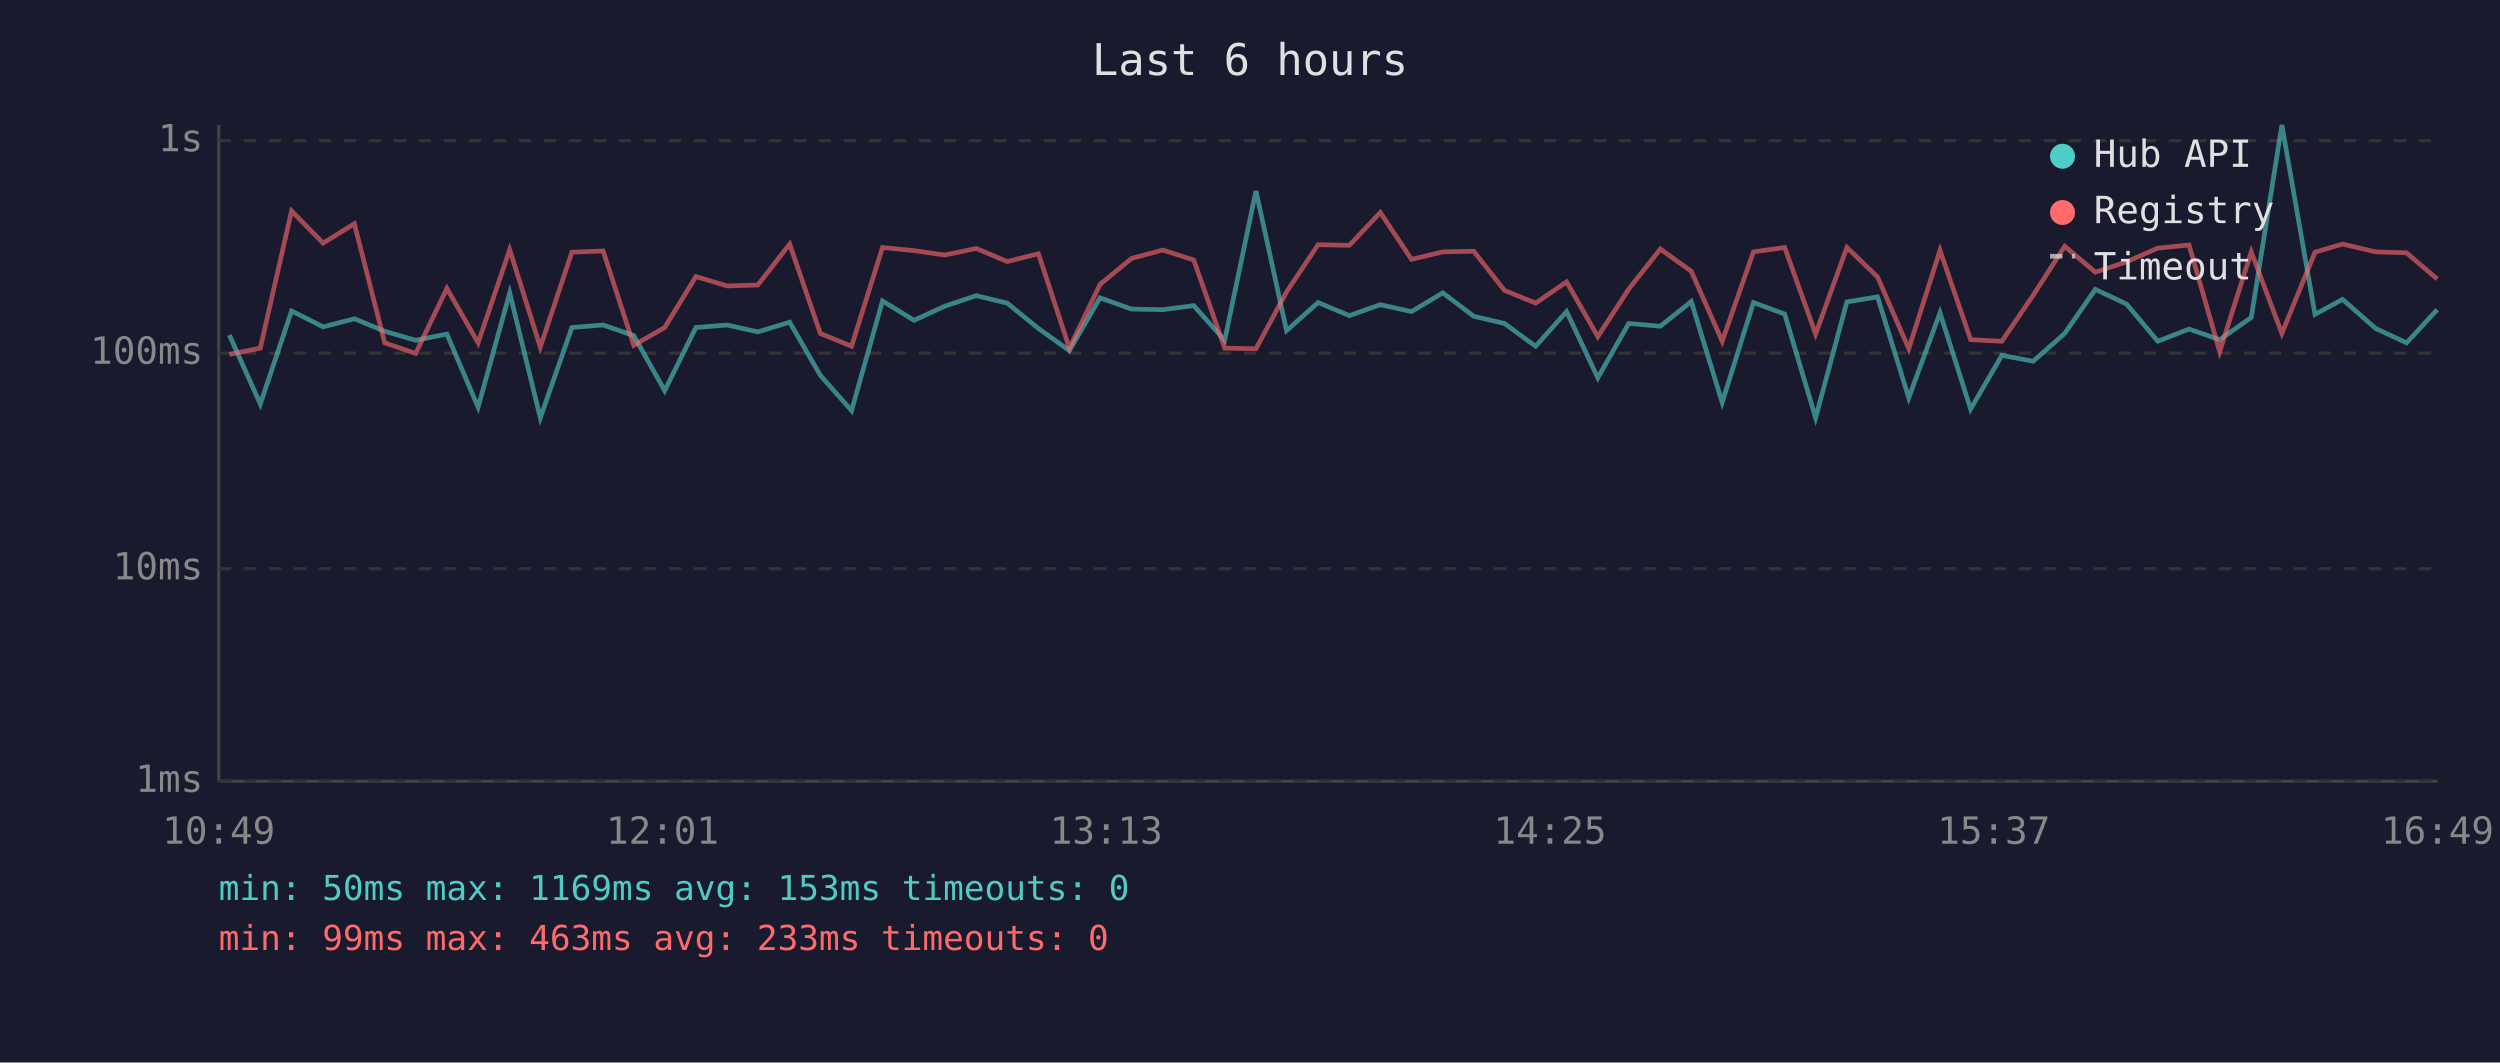
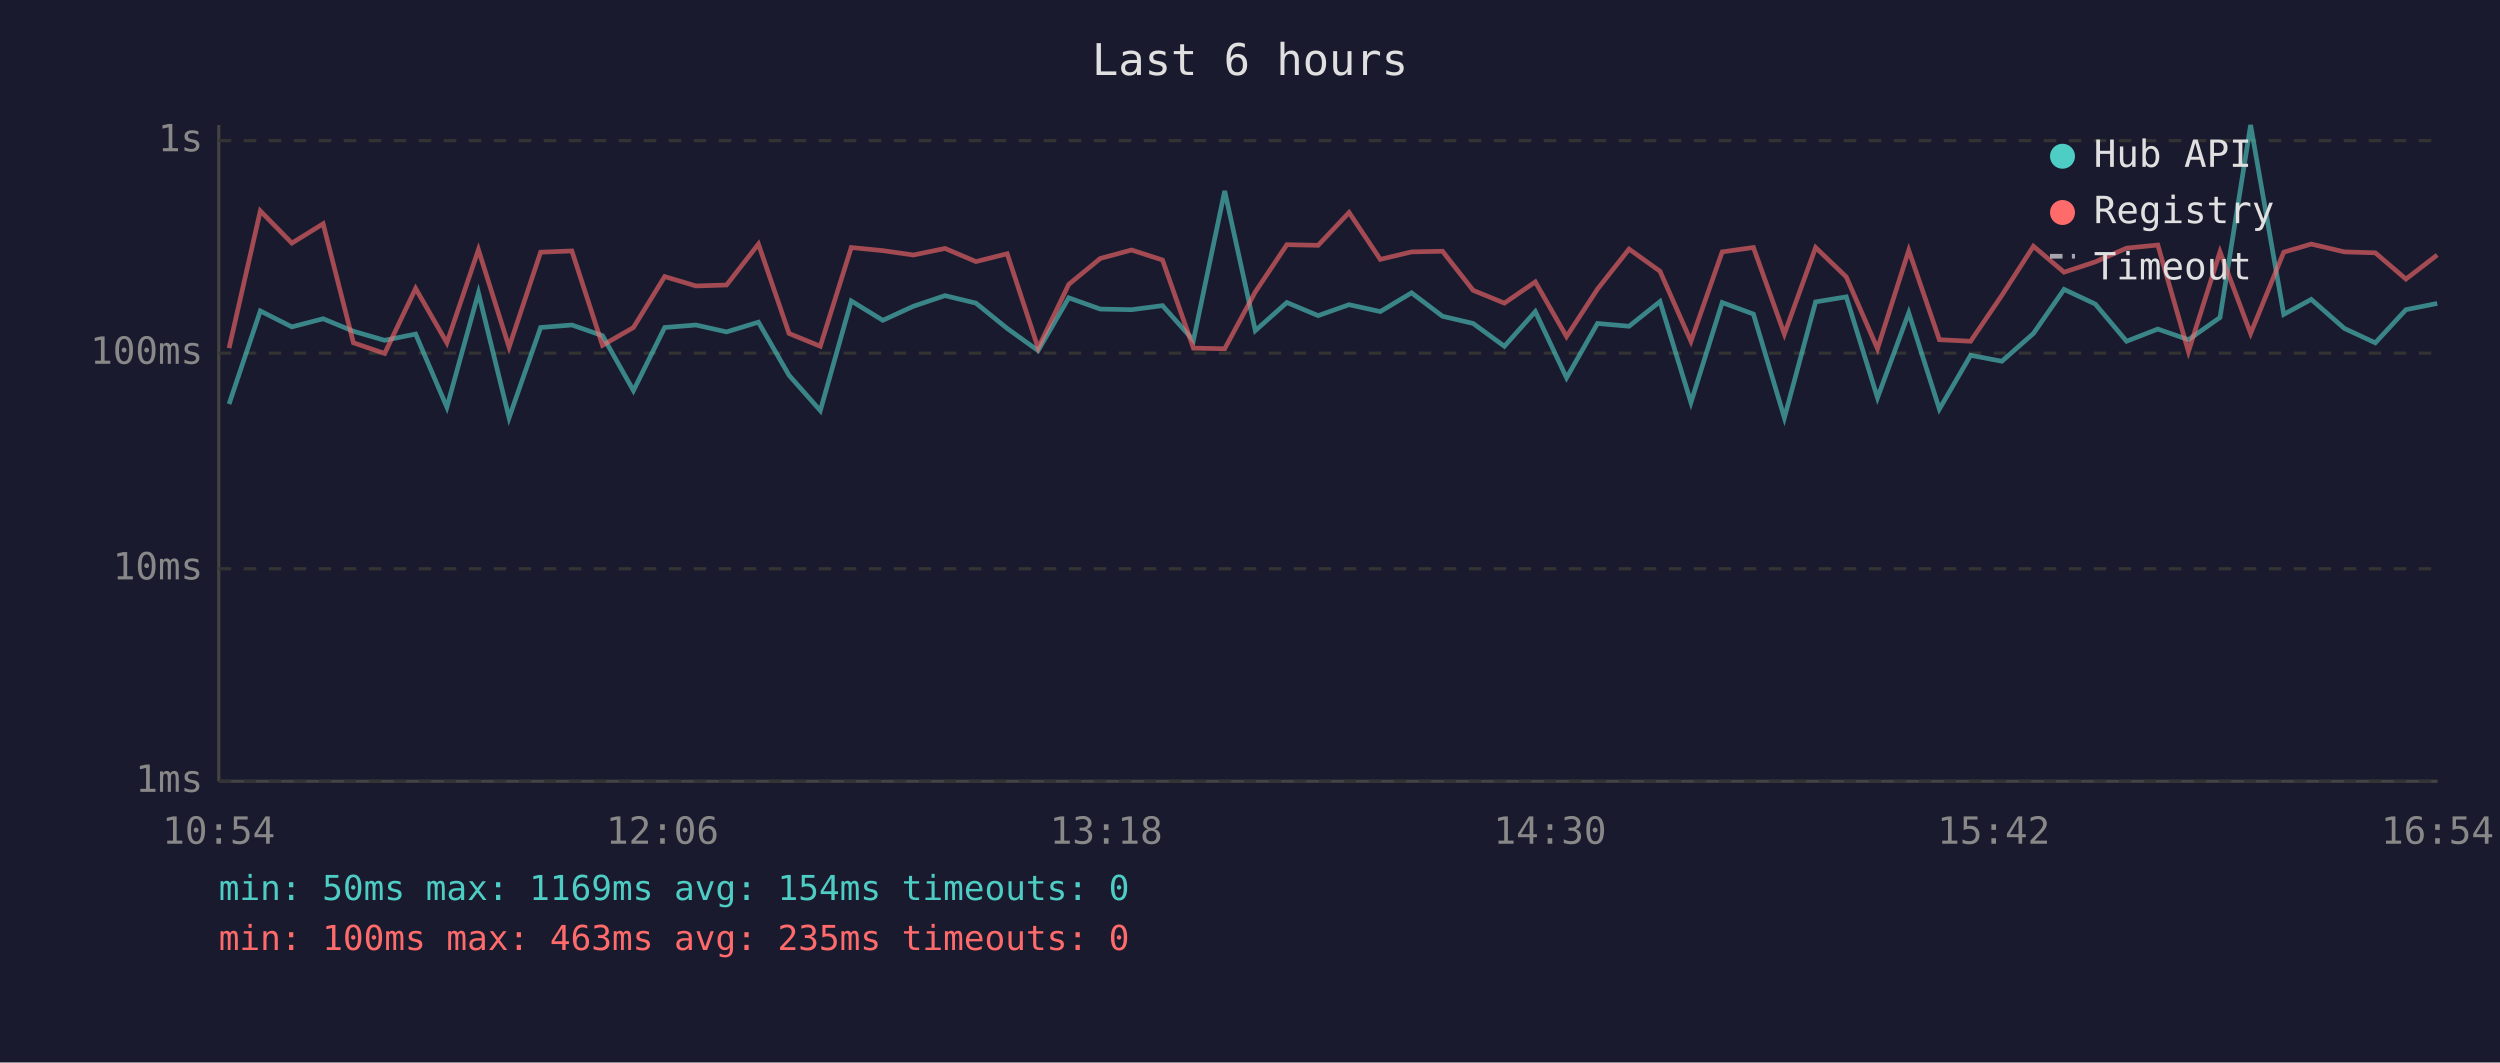
<svg xmlns="http://www.w3.org/2000/svg" viewBox="0 0 800 340" font-family="monospace" font-size="12">
  <rect width="800" height="340" fill="#1a1a2e" />
  <text x="400" y="24" fill="#e0e0e0" font-size="14" text-anchor="middle">Last 6 hours</text>
  <line x1="70" y1="40" x2="70" y2="250" stroke="#444" stroke-width="1" />
  <line x1="70" y1="250" x2="780" y2="250" stroke="#444" stroke-width="1" />
  <line x1="70" y1="250" x2="780" y2="250" stroke="#333" stroke-width="1" stroke-dasharray="4" />
  <text x="65" y="250" fill="#888" text-anchor="end" dominant-baseline="middle">1ms</text>
  <line x1="70" y1="182" x2="780" y2="182" stroke="#333" stroke-width="1" stroke-dasharray="4" />
  <text x="65" y="182" fill="#888" text-anchor="end" dominant-baseline="middle">10ms</text>
  <line x1="70" y1="113" x2="780" y2="113" stroke="#333" stroke-width="1" stroke-dasharray="4" />
  <text x="65" y="113" fill="#888" text-anchor="end" dominant-baseline="middle">100ms</text>
  <line x1="70" y1="45" x2="780" y2="45" stroke="#333" stroke-width="1" stroke-dasharray="4" />
  <text x="65" y="45" fill="#888" text-anchor="end" dominant-baseline="middle">1s</text>
-   <text x="70" y="270" fill="#888" text-anchor="middle">10:49</text>
-   <text x="212" y="270" fill="#888" text-anchor="middle">12:01</text>
-   <text x="354" y="270" fill="#888" text-anchor="middle">13:13</text>
-   <text x="496" y="270" fill="#888" text-anchor="middle">14:25</text>
-   <text x="638" y="270" fill="#888" text-anchor="middle">15:37</text>
-   <text x="780" y="270" fill="#888" text-anchor="middle">16:49</text>
-   <polyline points="73.4,107.2 83.3,129.3 93.3,99.5 103.4,104.6 113.4,102.0 123.1,106.0 133.0,108.9 143.0,106.9 153.0,130.3 163.1,93.7 172.9,133.7 183.0,104.8 193.0,104.0 202.8,107.4 212.7,125.0 222.7,104.8 232.7,104.0 242.5,106.2 252.7,103.1 262.5,120.1 272.5,131.4 282.4,96.3 292.5,102.5 302.3,98.0 312.4,94.6 322.3,97.0 332.3,105.1 342.2,112.2 352.0,95.3 362.1,98.9 372.1,99.1 382.0,97.8 391.9,108.9 401.9,61.1 411.7,105.8 421.8,96.8 431.8,101.0 441.7,97.5 451.7,99.7 461.7,93.7 471.6,101.2 481.4,103.5 491.4,110.8 501.3,99.7 511.3,120.9 521.2,103.5 531.3,104.4 541.2,96.5 551.1,128.8 561.1,96.8 571.1,100.5 581.0,133.7 591.0,96.6 600.8,95.0 610.8,127.3 620.8,100.1 630.6,130.9 640.6,113.7 650.6,115.6 660.7,106.7 670.5,92.6 680.5,97.3 690.5,109.2 700.5,105.3 710.3,108.7 720.4,101.6 730.2,40.0 740.8,100.6 749.6,95.8 760.2,105.1 770.1,109.7 779.9,99.1" fill="none" stroke="#4ecdc4" stroke-width="1.5" opacity="0.6" />
-   <polyline points="73.4,113.4 83.3,111.4 93.3,67.5 103.4,77.8 113.4,71.6 123.1,109.7 133.0,113.1 143.0,92.3 153.0,109.7 163.1,79.9 172.9,111.1 183.0,80.7 193.0,80.3 202.8,110.5 212.7,104.8 222.7,88.5 232.7,91.5 242.5,91.2 252.7,78.1 262.5,106.7 272.5,110.8 282.4,79.2 292.5,80.2 302.3,81.6 312.4,79.5 322.3,83.7 332.3,81.2 342.2,111.4 352.0,91.0 362.1,82.7 372.1,80.0 382.0,83.2 391.9,111.4 401.9,111.6 411.7,93.4 421.8,78.3 431.8,78.5 441.7,68.0 451.7,83.0 461.7,80.6 471.6,80.4 481.4,92.9 491.4,97.0 501.3,90.2 511.3,107.7 521.2,92.5 531.3,79.7 541.2,86.8 551.1,109.2 561.1,80.6 571.1,79.2 581.0,106.9 591.0,79.2 600.8,88.6 610.8,111.6 620.8,80.1 630.6,108.7 640.6,109.2 650.6,94.5 660.7,78.8 670.5,87.1 680.5,83.8 690.5,79.4 700.5,78.4 710.3,112.5 720.4,80.6 730.2,106.7 740.8,80.7 749.6,78.1 760.2,80.6 770.1,80.9 779.9,89.3" fill="none" stroke="#ff6b6b" stroke-width="1.5" opacity="0.6" />
+   <text x="70" y="270" fill="#888" text-anchor="middle">10:54</text>
+   <text x="212" y="270" fill="#888" text-anchor="middle">12:06</text>
+   <text x="354" y="270" fill="#888" text-anchor="middle">13:18</text>
+   <text x="496" y="270" fill="#888" text-anchor="middle">14:30</text>
+   <text x="638" y="270" fill="#888" text-anchor="middle">15:42</text>
+   <text x="780" y="270" fill="#888" text-anchor="middle">16:54</text>
+   <polyline points="73.3,129.3 83.3,99.5 93.4,104.6 103.4,102.0 113.1,106.0 123.1,108.9 133.0,106.9 143.0,130.3 153.1,93.7 162.9,133.7 173.0,104.8 183.0,104.0 192.8,107.4 202.7,125.0 212.7,104.8 222.7,104.0 232.5,106.2 242.7,103.1 252.5,120.1 262.5,131.4 272.4,96.3 282.5,102.5 292.3,98.0 302.4,94.6 312.3,97.0 322.3,105.1 332.2,112.2 342.0,95.3 352.1,98.9 362.1,99.1 372.0,97.8 381.9,108.9 391.9,61.1 401.7,105.8 411.8,96.8 421.8,101.0 431.7,97.5 441.7,99.7 451.7,93.7 461.6,101.2 471.4,103.5 481.4,110.8 491.3,99.7 501.3,120.9 511.2,103.5 521.3,104.4 531.2,96.5 541.1,128.8 551.1,96.8 561.1,100.5 571.0,133.7 581.0,96.6 590.8,95.0 600.8,127.3 610.8,100.1 620.6,130.9 630.6,113.7 640.6,115.6 650.7,106.7 660.5,92.6 670.5,97.3 680.5,109.2 690.5,105.3 700.3,108.7 710.4,101.6 720.2,40.0 730.8,100.6 739.6,95.8 750.2,105.1 760.1,109.7 769.9,99.1 779.9,97.1" fill="none" stroke="#4ecdc4" stroke-width="1.5" opacity="0.6" />
+   <polyline points="73.3,111.4 83.3,67.5 93.4,77.8 103.4,71.6 113.1,109.7 123.1,113.1 133.0,92.3 143.0,109.7 153.1,79.9 162.9,111.1 173.0,80.7 183.0,80.3 192.8,110.5 202.7,104.8 212.7,88.5 222.7,91.5 232.5,91.2 242.7,78.1 252.5,106.7 262.5,110.8 272.4,79.2 282.5,80.2 292.3,81.6 302.4,79.5 312.3,83.7 322.3,81.2 332.2,111.4 342.0,91.0 352.1,82.7 362.1,80.0 372.0,83.2 381.9,111.4 391.9,111.6 401.7,93.4 411.8,78.3 421.8,78.5 431.7,68.0 441.7,83.0 451.7,80.6 461.6,80.4 471.4,92.9 481.4,97.0 491.3,90.2 501.3,107.7 511.2,92.5 521.3,79.7 531.2,86.8 541.1,109.2 551.1,80.6 561.1,79.2 571.0,106.9 581.0,79.2 590.8,88.6 600.8,111.6 610.8,80.1 620.6,108.7 630.6,109.2 640.6,94.5 650.7,78.8 660.5,87.1 670.5,83.8 680.5,79.4 690.5,78.4 700.3,112.5 710.4,80.6 720.2,106.7 730.8,80.7 739.6,78.1 750.2,80.6 760.1,80.9 769.9,89.3 779.9,81.6" fill="none" stroke="#ff6b6b" stroke-width="1.5" opacity="0.6" />
  <circle cx="660" cy="50" r="4" fill="#4ecdc4" />
  <text x="670" y="50" fill="#e0e0e0" dominant-baseline="middle">Hub API</text>
  <circle cx="660" cy="68" r="4" fill="#ff6b6b" />
  <text x="670" y="68" fill="#e0e0e0" dominant-baseline="middle">Registry</text>
  <line x1="656" y1="82" x2="664" y2="82" stroke="#e0e0e0" stroke-width="1.5" stroke-dasharray="4,3" opacity="0.7" />
  <text x="670" y="86" fill="#e0e0e0" dominant-baseline="middle">Timeout</text>
-   <text x="70" y="288" fill="#4ecdc4" font-size="11">min: 50ms  max: 1169ms  avg: 153ms  timeouts: 0</text>
-   <text x="70" y="304" fill="#ff6b6b" font-size="11">min: 99ms  max: 463ms  avg: 233ms  timeouts: 0</text>
+   <text x="70" y="288" fill="#4ecdc4" font-size="11">min: 50ms  max: 1169ms  avg: 154ms  timeouts: 0</text>
+   <text x="70" y="304" fill="#ff6b6b" font-size="11">min: 100ms  max: 463ms  avg: 235ms  timeouts: 0</text>
</svg>
